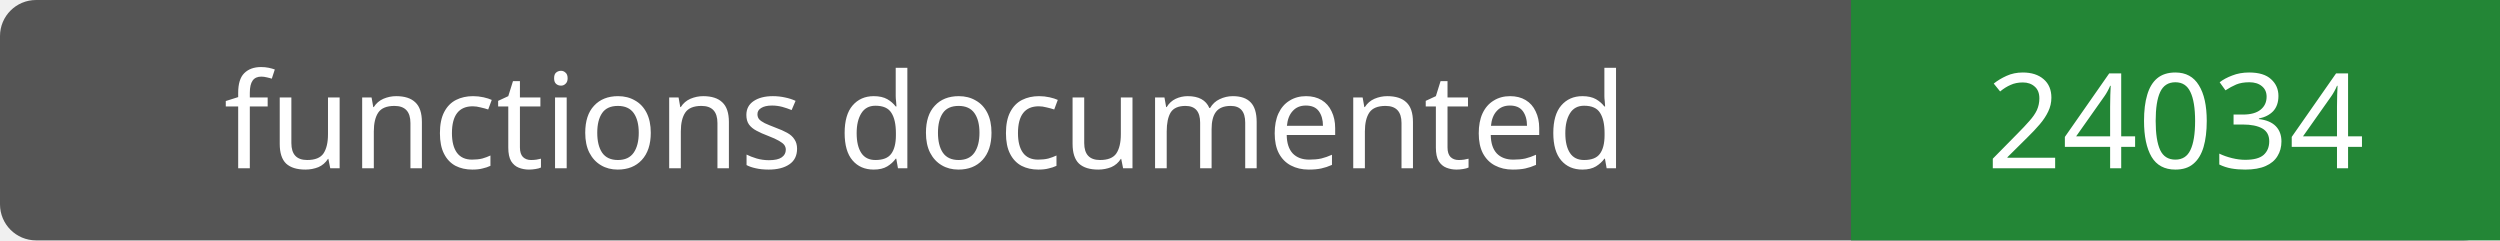
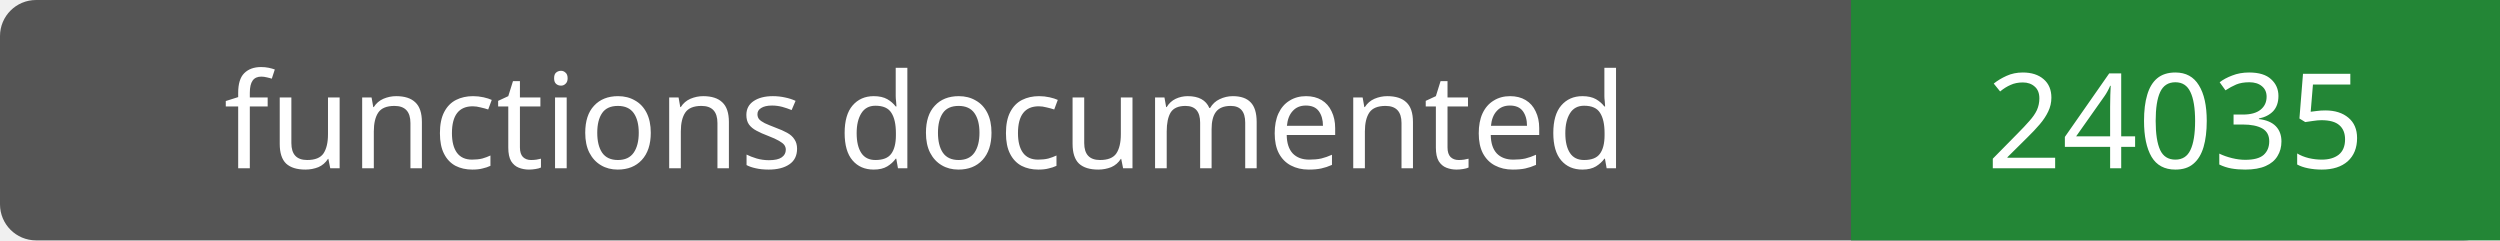
- <svg xmlns="http://www.w3.org/2000/svg" width="208" height="20" role="img" aria-label="functions documented: 24034">
+ <svg xmlns="http://www.w3.org/2000/svg" width="208" height="20" role="img" aria-label="functions documented: 24035">
  <rect width="208" height="20" rx="3" fill="#555" />
  <path fill="#238636" d="M154 0h54v20H154z" />
  <g fill="#fff" text-anchor="middle" font-family="Verdana,sans-serif" font-size="11">
    <text x="77.0" y="14">functions documented</text>
-     <text x="181.0" y="14">24034</text>
+     <text x="181.0" y="14">24035</text>
  </g>
</svg>
